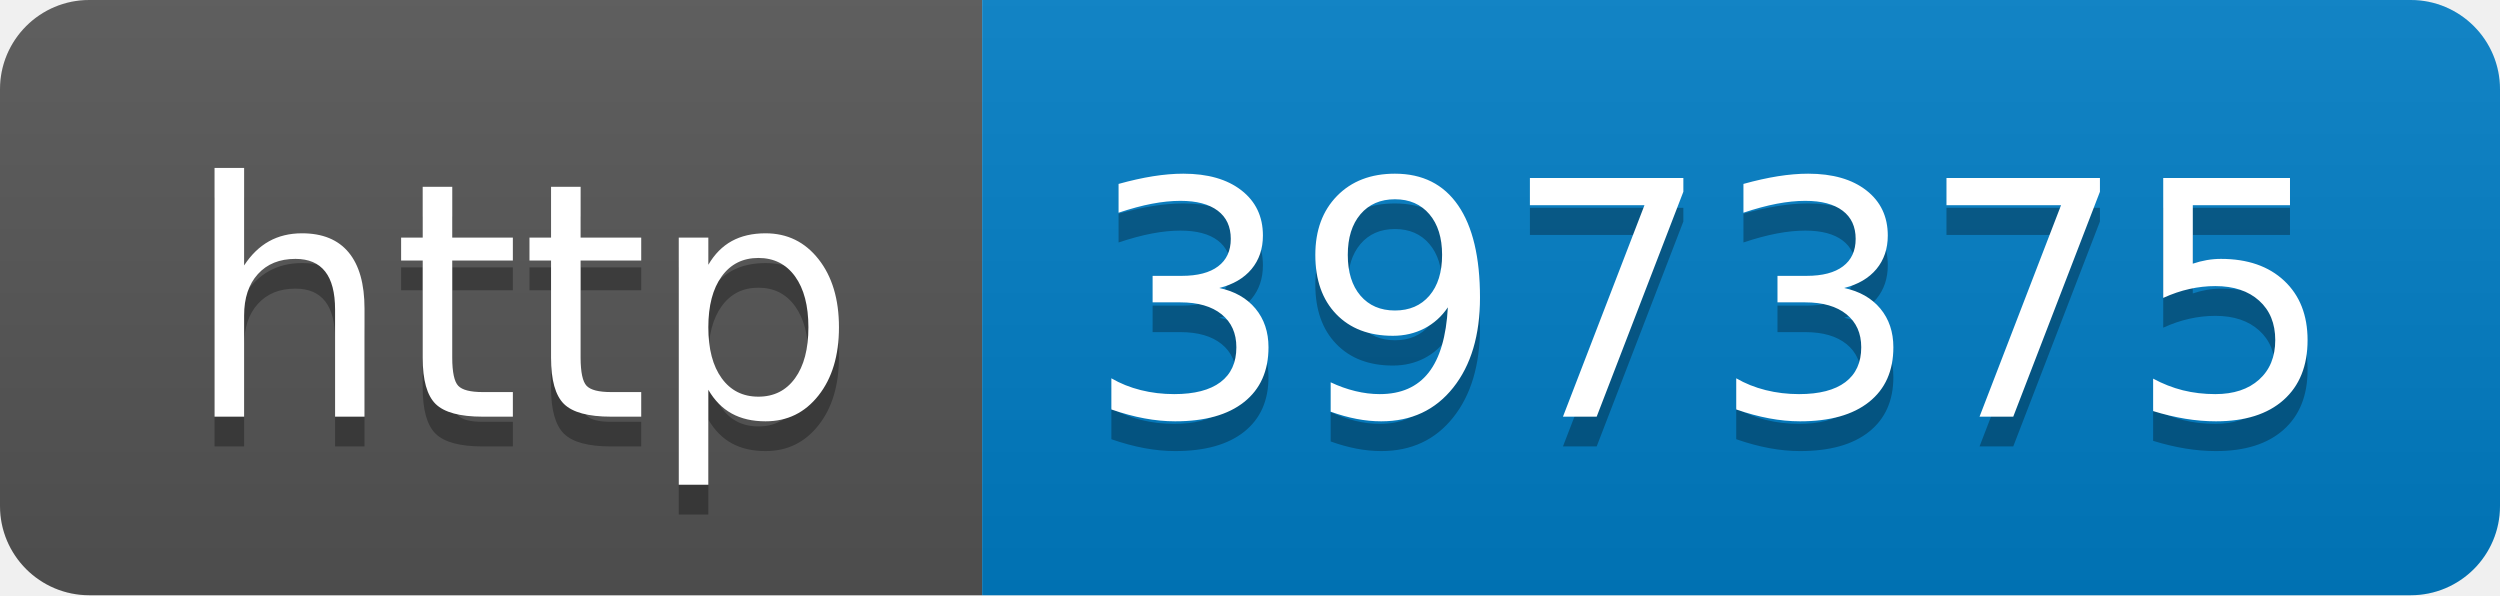
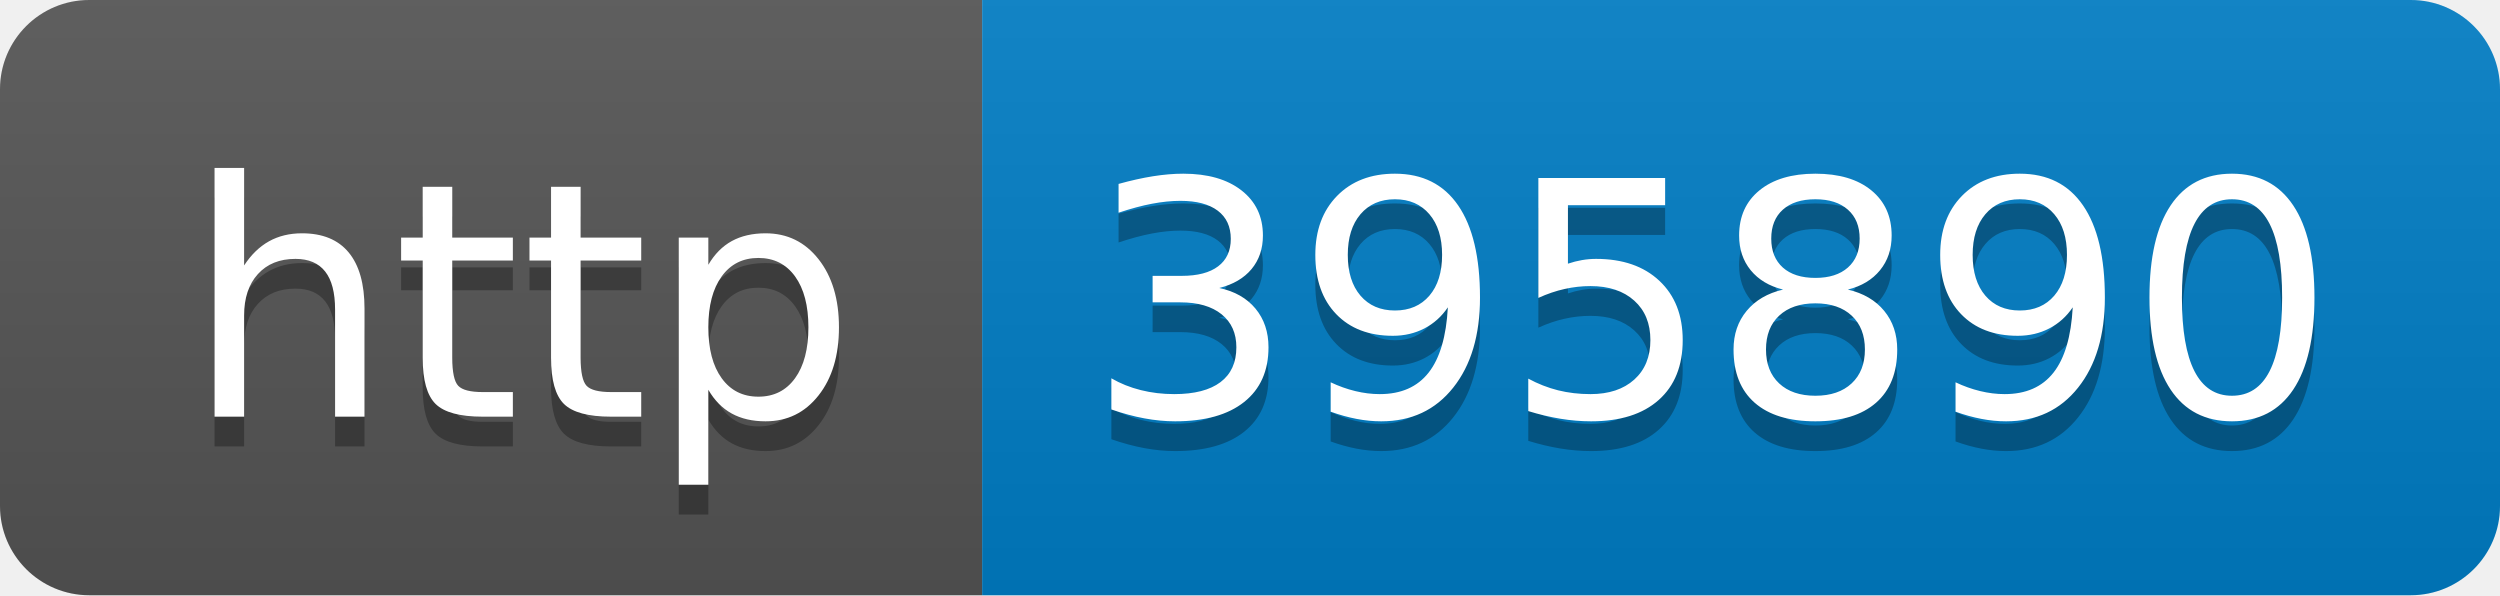
- <svg xmlns="http://www.w3.org/2000/svg" width="84" height="20" role="img" aria-label="http: 397375">
+ <svg xmlns="http://www.w3.org/2000/svg" width="84" height="20" role="img" aria-label="http: 395890">
  <linearGradient id="s" x2="0" y2="100%">
    <stop offset="0" stop-color="#bbb" stop-opacity=".1" />
    <stop offset="1" stop-opacity=".1" />
  </linearGradient>
  <clipPath id="r">
    <rect width="84" height="20" rx="3" fill="#fff" />
  </clipPath>
  <g clip-path="url(#r)">
    <rect width="33" height="20" fill="#555" />
    <rect x="33" width="51" height="20" fill="#007ec6" />
    <rect width="84" height="20" fill="url(#s)" />
  </g>
  <g fill="#fff" text-anchor="middle" font-family="Verdana,Geneva,DejaVu Sans,sans-serif" text-rendering="geometricPrecision" font-size="110">
    <text aria-hidden="true" x="175" y="150" fill="#010101" fill-opacity=".3" transform="scale(.1)" textLength="230">http</text>
    <text x="175" y="140" transform="scale(.1)" fill="#fff" textLength="230">http</text>
-     <text aria-hidden="true" x="575" y="150" fill="#010101" fill-opacity=".3" transform="scale(.1)" textLength="410">397375</text>
-     <text x="575" y="140" transform="scale(.1)" fill="#fff" textLength="410">397375</text>
+     <text aria-hidden="true" x="575" y="150" fill="#010101" fill-opacity=".3" transform="scale(.1)" textLength="410">395890</text>
+     <text x="575" y="140" transform="scale(.1)" fill="#fff" textLength="410">395890</text>
  </g>
</svg>
